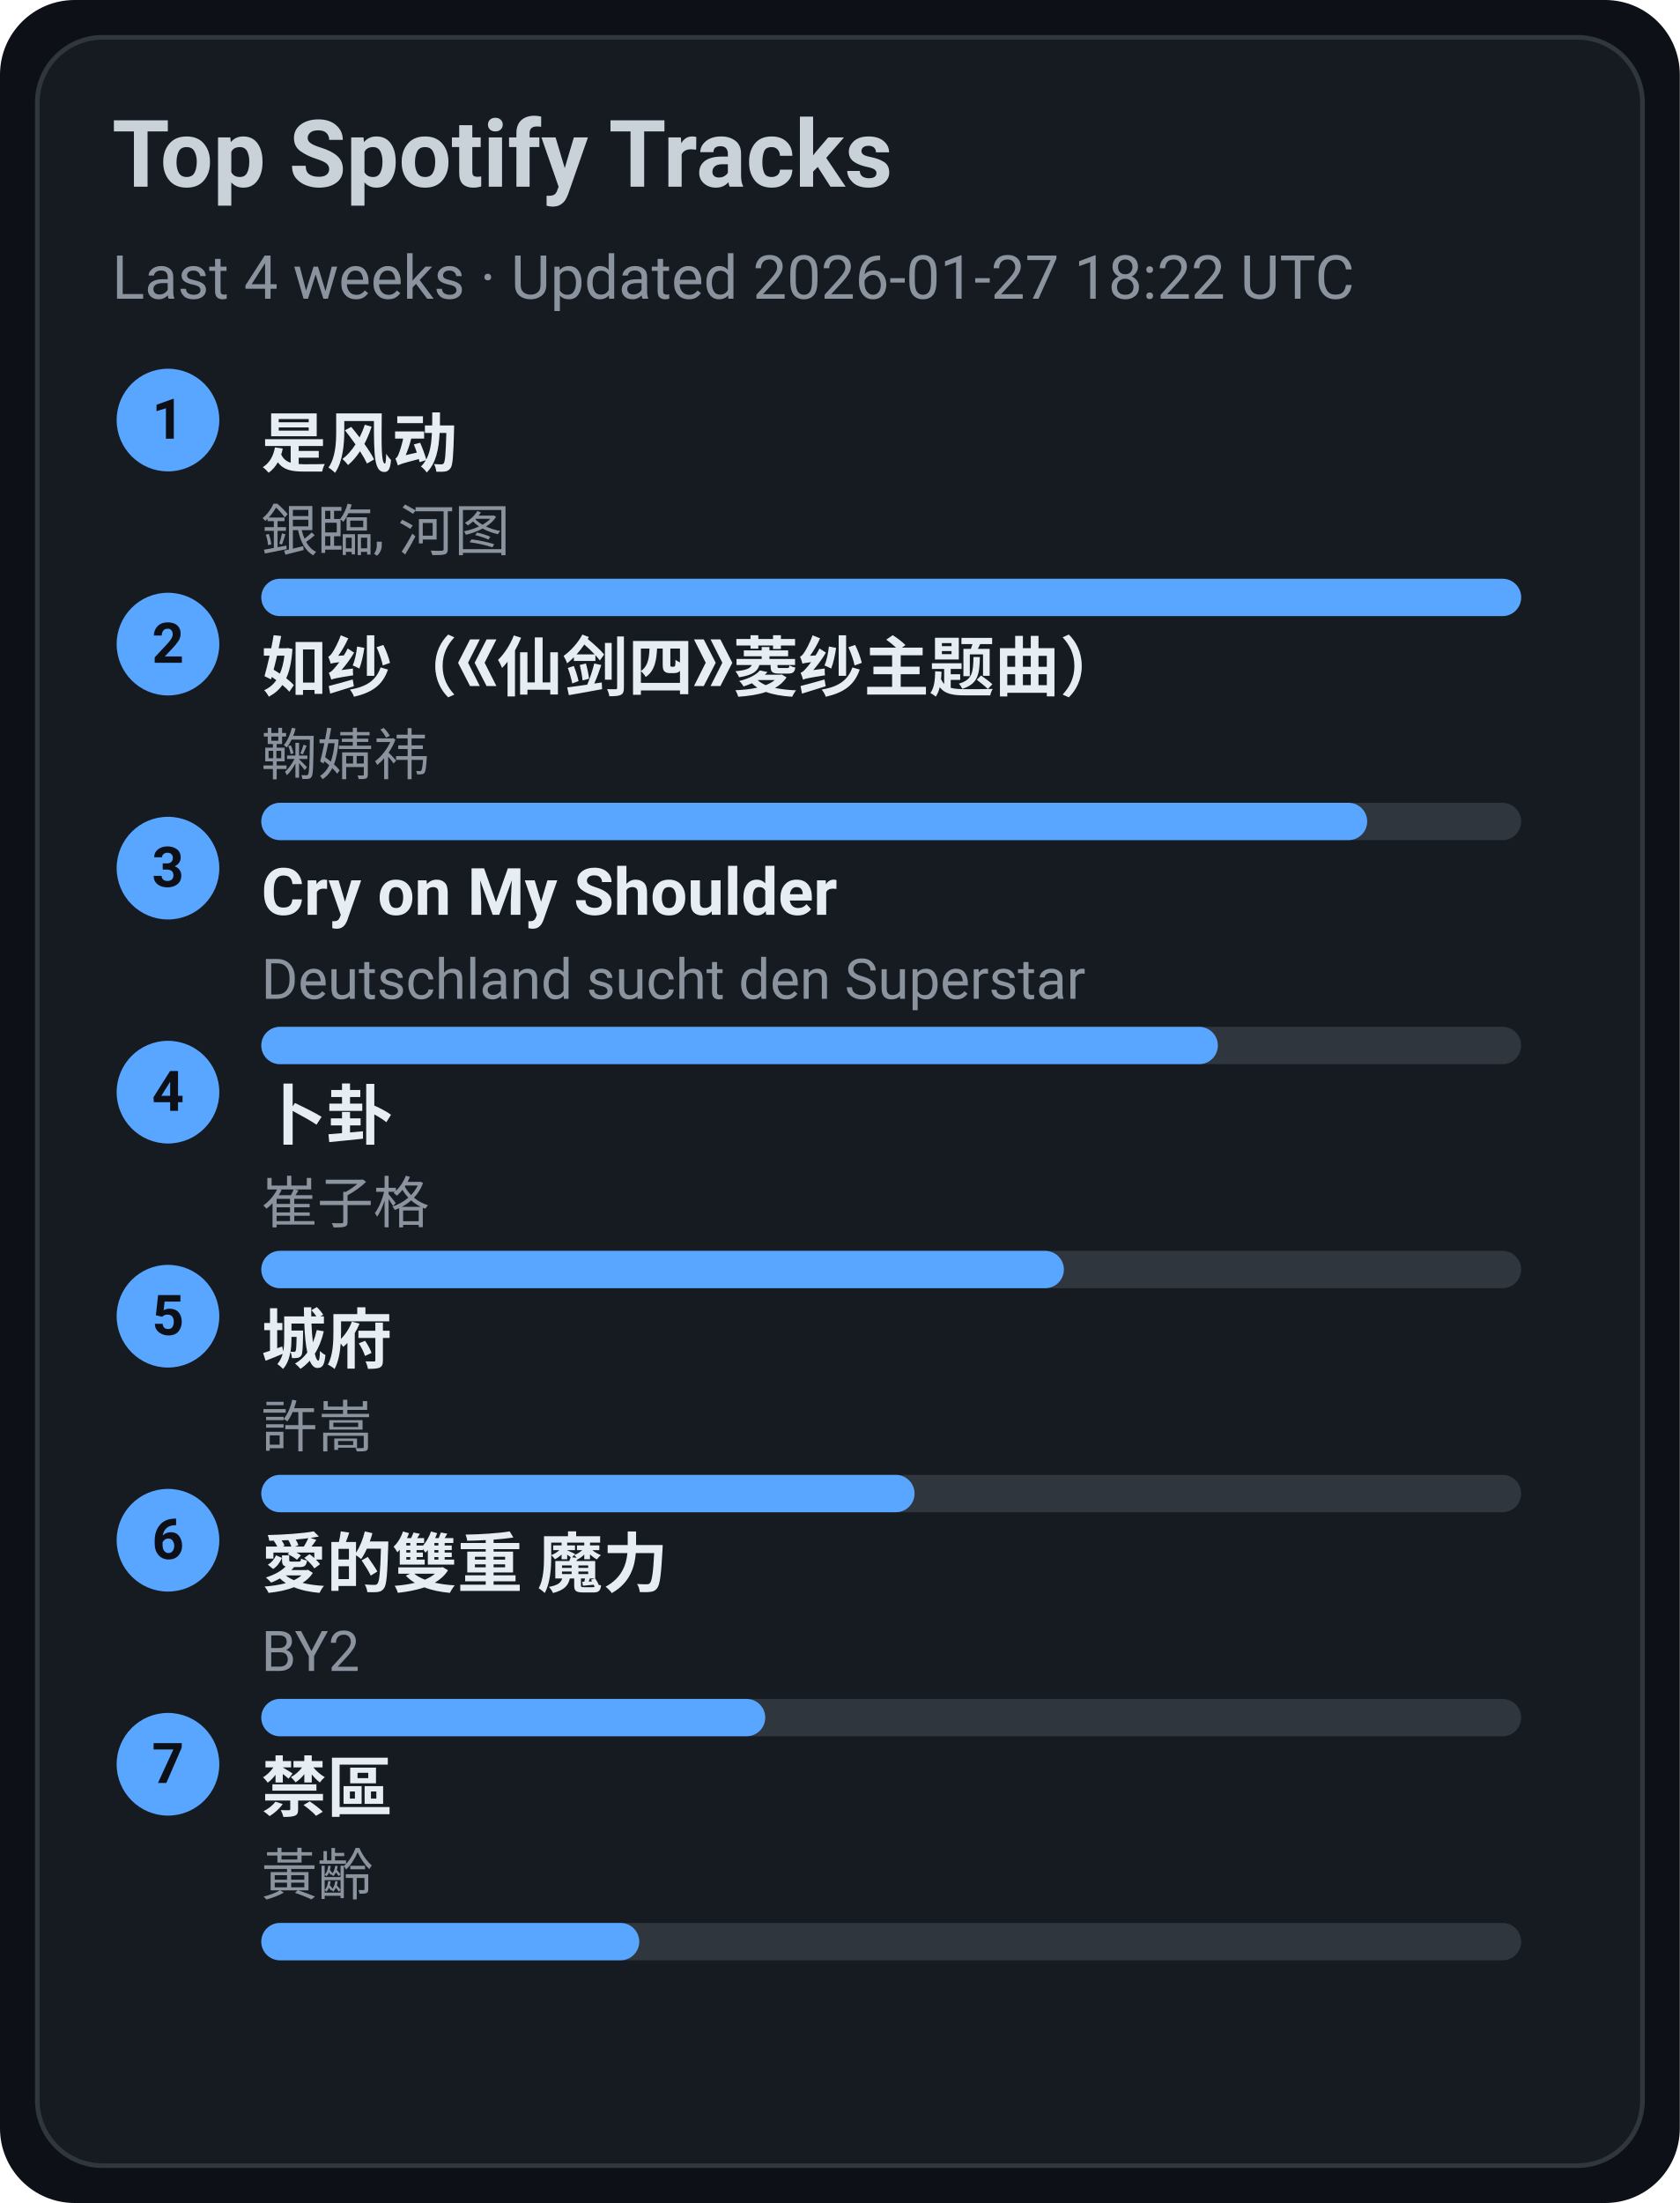
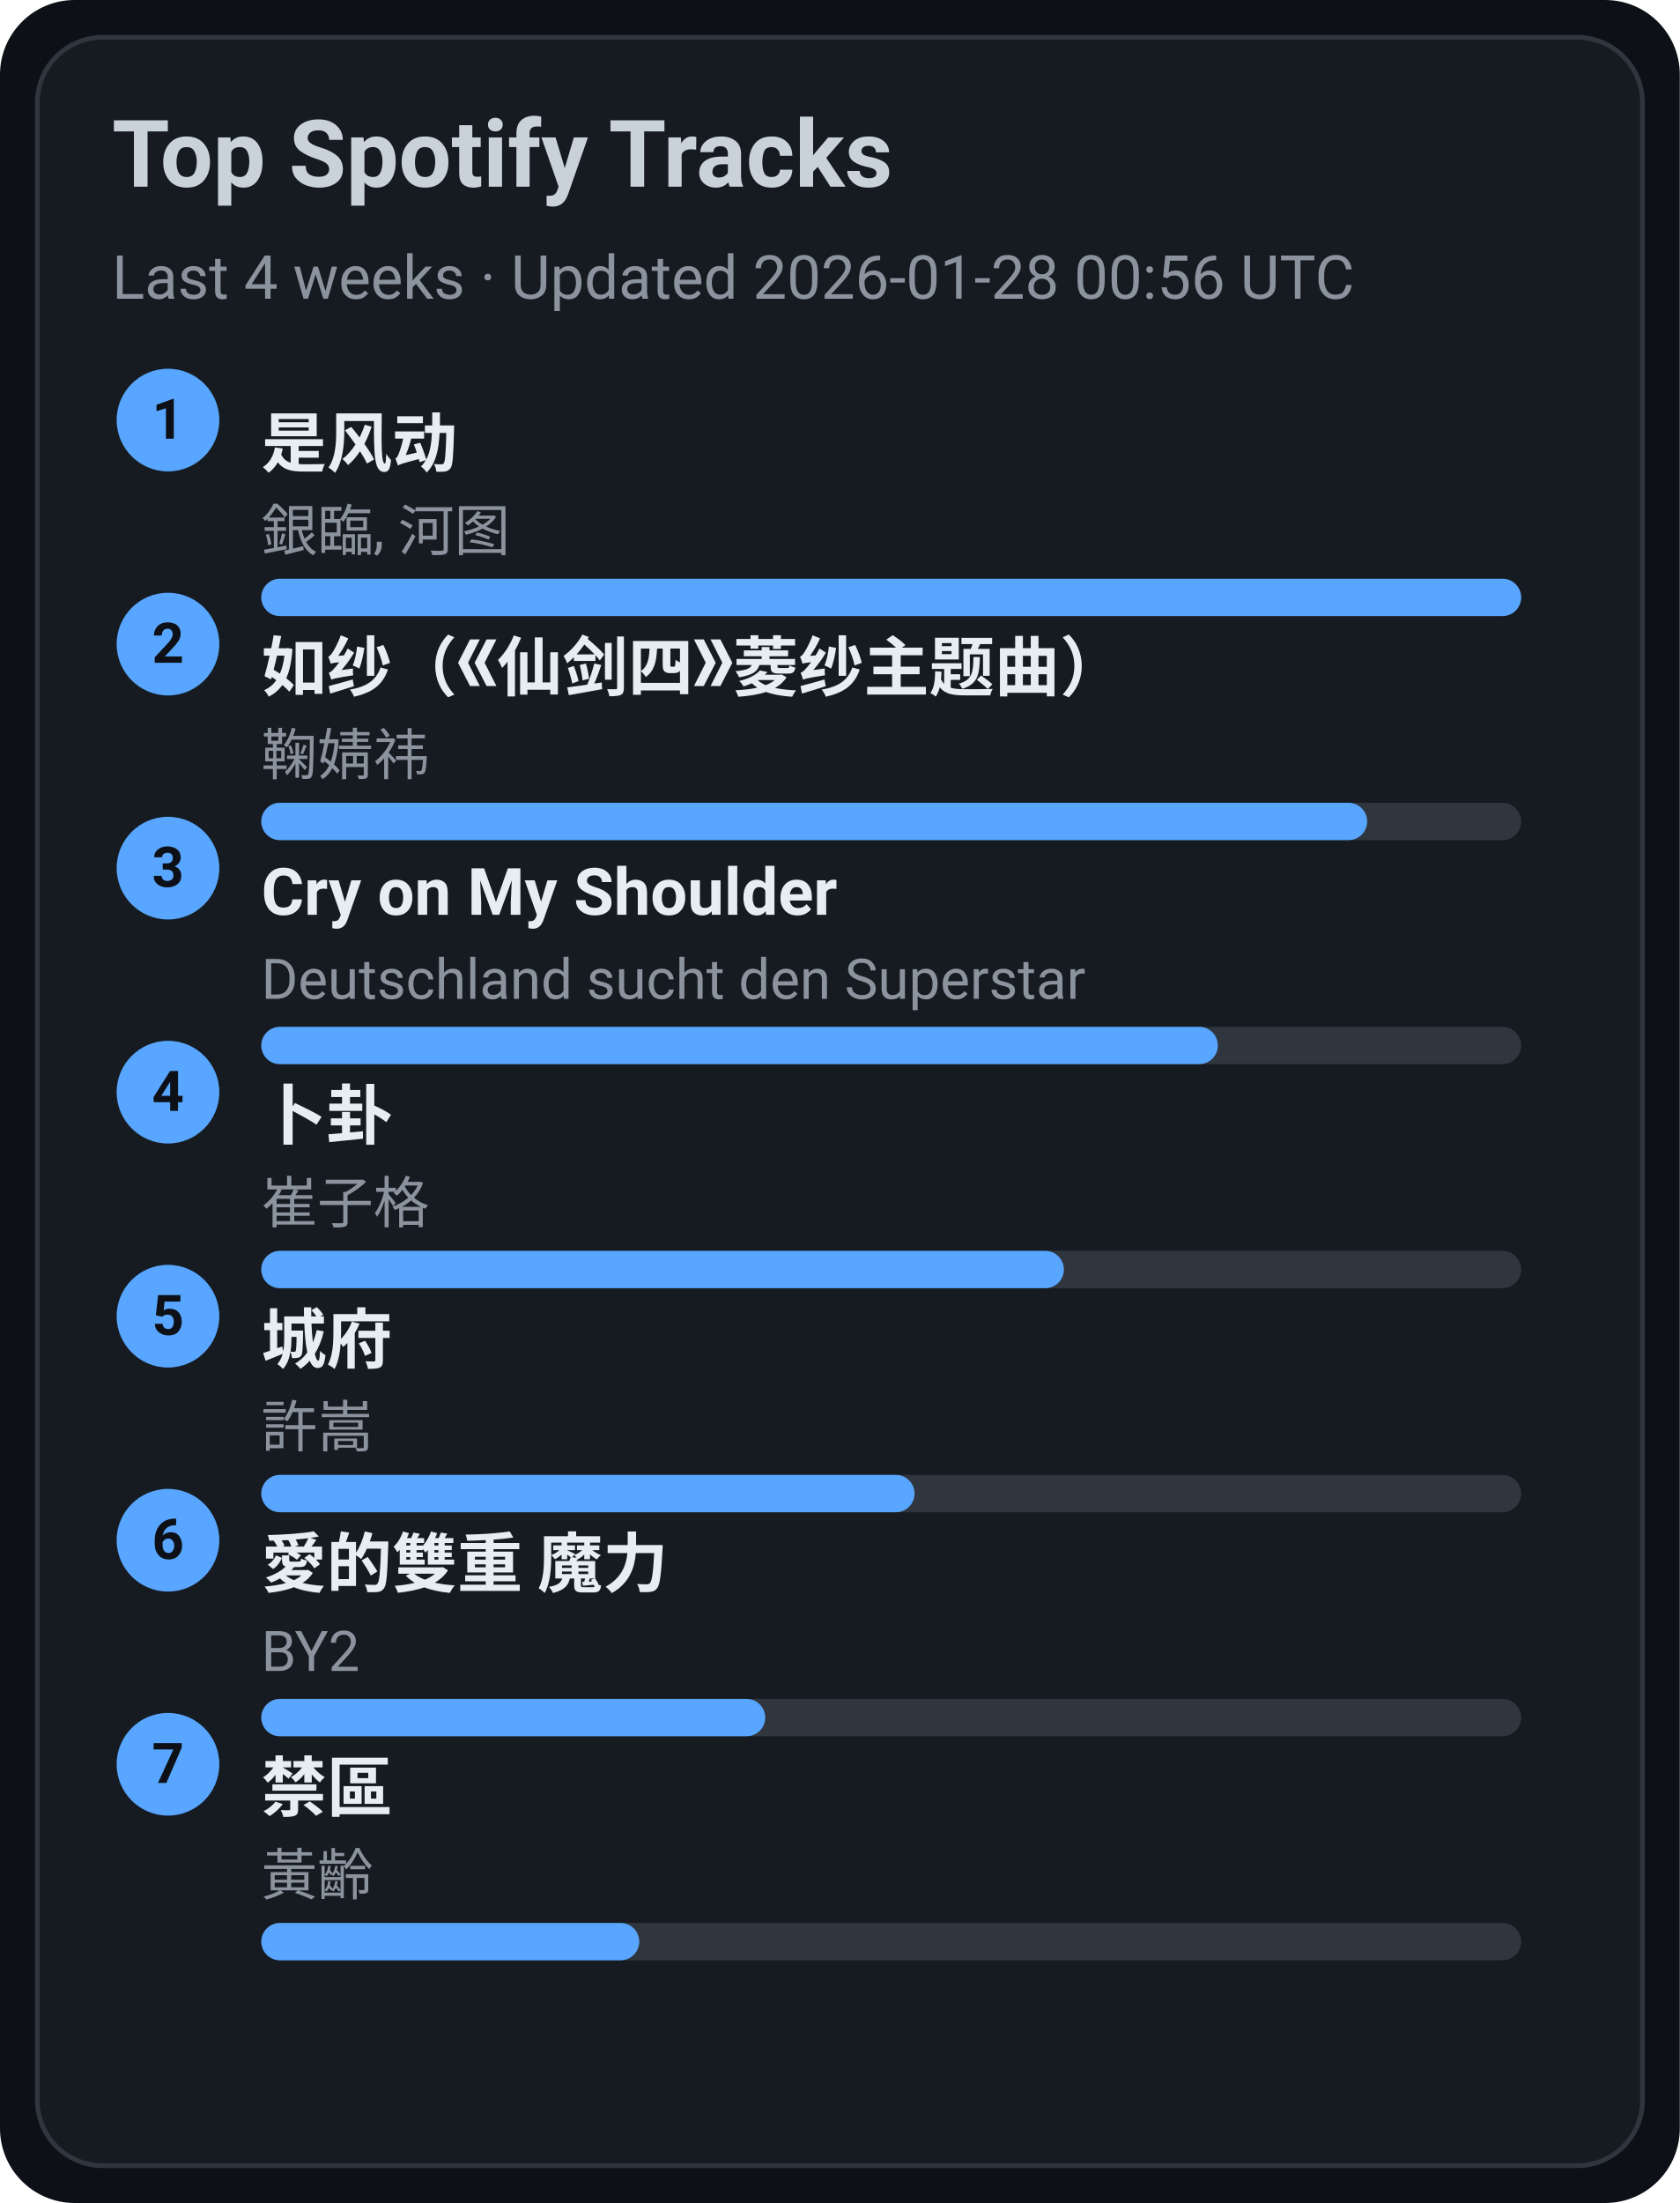
<svg xmlns="http://www.w3.org/2000/svg" width="360" height="472" viewBox="0 0 360 472">
  <style>text{font-family:-apple-system,BlinkMacSystemFont,Segoe UI,Roboto,Ubuntu,Helvetica Neue,Arial,Noto Sans,sans-serif}</style>
  <rect width="360" height="472" rx="16" fill="#0d1117" />
  <rect x="8" y="8" width="344" height="456" rx="14" fill="#161b22" stroke="#30363d" />
  <text x="24" y="40" font-size="20" fill="#c9d1d9" font-weight="600">Top Spotify Tracks</text>
-   <text x="24" y="64" font-size="13" fill="#8b949e">Last 4 weeks · Updated 2026-01-27 18:22 UTC</text>
+   <text x="24" y="64" font-size="13" fill="#8b949e">Last 4 weeks · Updated 2026-01-28 00:56 UTC</text>
  <circle cx="36" cy="90" r="11" fill="#58a6ff" />
  <text x="36" y="94" text-anchor="middle" font-size="12" fill="#0d1117" font-weight="700">1</text>
  <a href="https://open.spotify.com/track/3lePQ8c4jq7bTePsXEmslh" target="_blank" rel="noopener noreferrer">
    <text x="56" y="100" font-size="14" fill="#e6edf3" font-weight="600">是风动</text>
  </a>
  <text x="56" y="118" font-size="12" fill="#8b949e">銀臨, 河图</text>
  <rect x="56" y="124" width="270" height="8" rx="4" fill="#30363d" />
  <rect x="56" y="124" width="270" height="8" rx="4" fill="#58a6ff" />
  <circle cx="36" cy="138" r="11" fill="#58a6ff" />
  <text x="36" y="142" text-anchor="middle" font-size="12" fill="#0d1117" font-weight="700">2</text>
  <a href="https://open.spotify.com/track/69FUNgvEVkNbHq43lgvdme" target="_blank" rel="noopener noreferrer">
    <text x="56" y="148" font-size="14" fill="#e6edf3" font-weight="600">如纱（《仙剑四》菱纱主题曲）</text>
  </a>
  <text x="56" y="166" font-size="12" fill="#8b949e">鞠婧祎</text>
  <rect x="56" y="172" width="270" height="8" rx="4" fill="#30363d" />
  <rect x="56" y="172" width="237" height="8" rx="4" fill="#58a6ff" />
  <circle cx="36" cy="186" r="11" fill="#58a6ff" />
  <text x="36" y="190" text-anchor="middle" font-size="12" fill="#0d1117" font-weight="700">3</text>
  <a href="https://open.spotify.com/track/6usmG2MoD0C0Lc2pNgCVWV" target="_blank" rel="noopener noreferrer">
    <text x="56" y="196" font-size="14" fill="#e6edf3" font-weight="600">Cry on My Shoulder</text>
  </a>
  <text x="56" y="214" font-size="12" fill="#8b949e">Deutschland sucht den Superstar</text>
  <rect x="56" y="220" width="270" height="8" rx="4" fill="#30363d" />
  <rect x="56" y="220" width="205" height="8" rx="4" fill="#58a6ff" />
  <circle cx="36" cy="234" r="11" fill="#58a6ff" />
  <text x="36" y="238" text-anchor="middle" font-size="12" fill="#0d1117" font-weight="700">4</text>
  <a href="https://open.spotify.com/track/4ToeYifpQaikbYa7krOD6s" target="_blank" rel="noopener noreferrer">
    <text x="56" y="244" font-size="14" fill="#e6edf3" font-weight="600">卜卦</text>
  </a>
  <text x="56" y="262" font-size="12" fill="#8b949e">崔子格</text>
  <rect x="56" y="268" width="270" height="8" rx="4" fill="#30363d" />
  <rect x="56" y="268" width="172" height="8" rx="4" fill="#58a6ff" />
  <circle cx="36" cy="282" r="11" fill="#58a6ff" />
  <text x="36" y="286" text-anchor="middle" font-size="12" fill="#0d1117" font-weight="700">5</text>
  <a href="https://open.spotify.com/track/4AmlSf7hye0QVpnHCcEoEw" target="_blank" rel="noopener noreferrer">
    <text x="56" y="292" font-size="14" fill="#e6edf3" font-weight="600">城府</text>
  </a>
  <text x="56" y="310" font-size="12" fill="#8b949e">許嵩</text>
  <rect x="56" y="316" width="270" height="8" rx="4" fill="#30363d" />
  <rect x="56" y="316" width="140" height="8" rx="4" fill="#58a6ff" />
  <circle cx="36" cy="330" r="11" fill="#58a6ff" />
  <text x="36" y="334" text-anchor="middle" font-size="12" fill="#0d1117" font-weight="700">6</text>
  <a href="https://open.spotify.com/track/0yYmS4k3R0TTdDhvOBxRVp" target="_blank" rel="noopener noreferrer">
    <text x="56" y="340" font-size="14" fill="#e6edf3" font-weight="600">愛的雙重 魔力</text>
  </a>
  <text x="56" y="358" font-size="12" fill="#8b949e">BY2</text>
  <rect x="56" y="364" width="270" height="8" rx="4" fill="#30363d" />
  <rect x="56" y="364" width="108" height="8" rx="4" fill="#58a6ff" />
  <circle cx="36" cy="378" r="11" fill="#58a6ff" />
  <text x="36" y="382" text-anchor="middle" font-size="12" fill="#0d1117" font-weight="700">7</text>
  <a href="https://open.spotify.com/track/5HAMeMgu9hGL5a8ZwNz6cp" target="_blank" rel="noopener noreferrer">
    <text x="56" y="388" font-size="14" fill="#e6edf3" font-weight="600">禁區</text>
  </a>
  <text x="56" y="406" font-size="12" fill="#8b949e">黃齡</text>
  <rect x="56" y="412" width="270" height="8" rx="4" fill="#30363d" />
  <rect x="56" y="412" width="81" height="8" rx="4" fill="#58a6ff" />
</svg>
